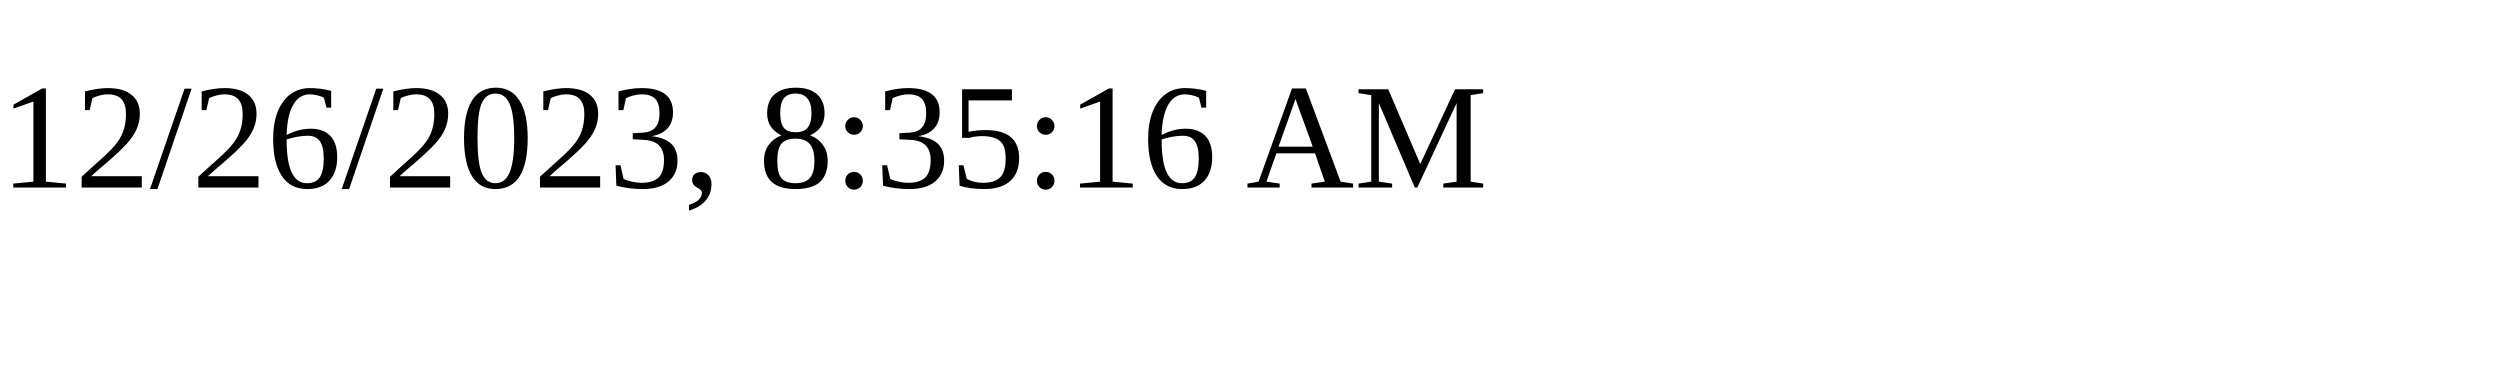
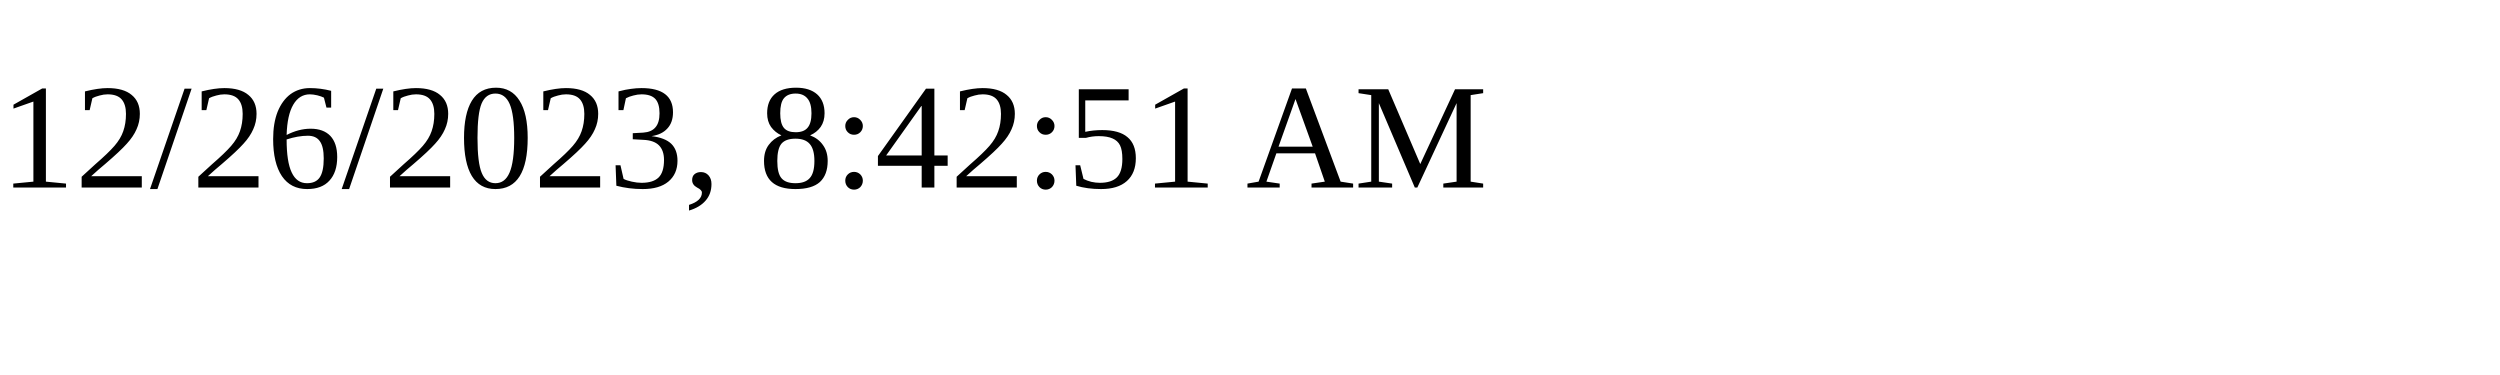
<svg xmlns="http://www.w3.org/2000/svg" height="30" width="200">
-   <text x="0" y="15">12/26/2023, 8:35:16 AM</text>
+   <text x="0" y="15">12/26/2023, 8:42:51 AM</text>
</svg>
